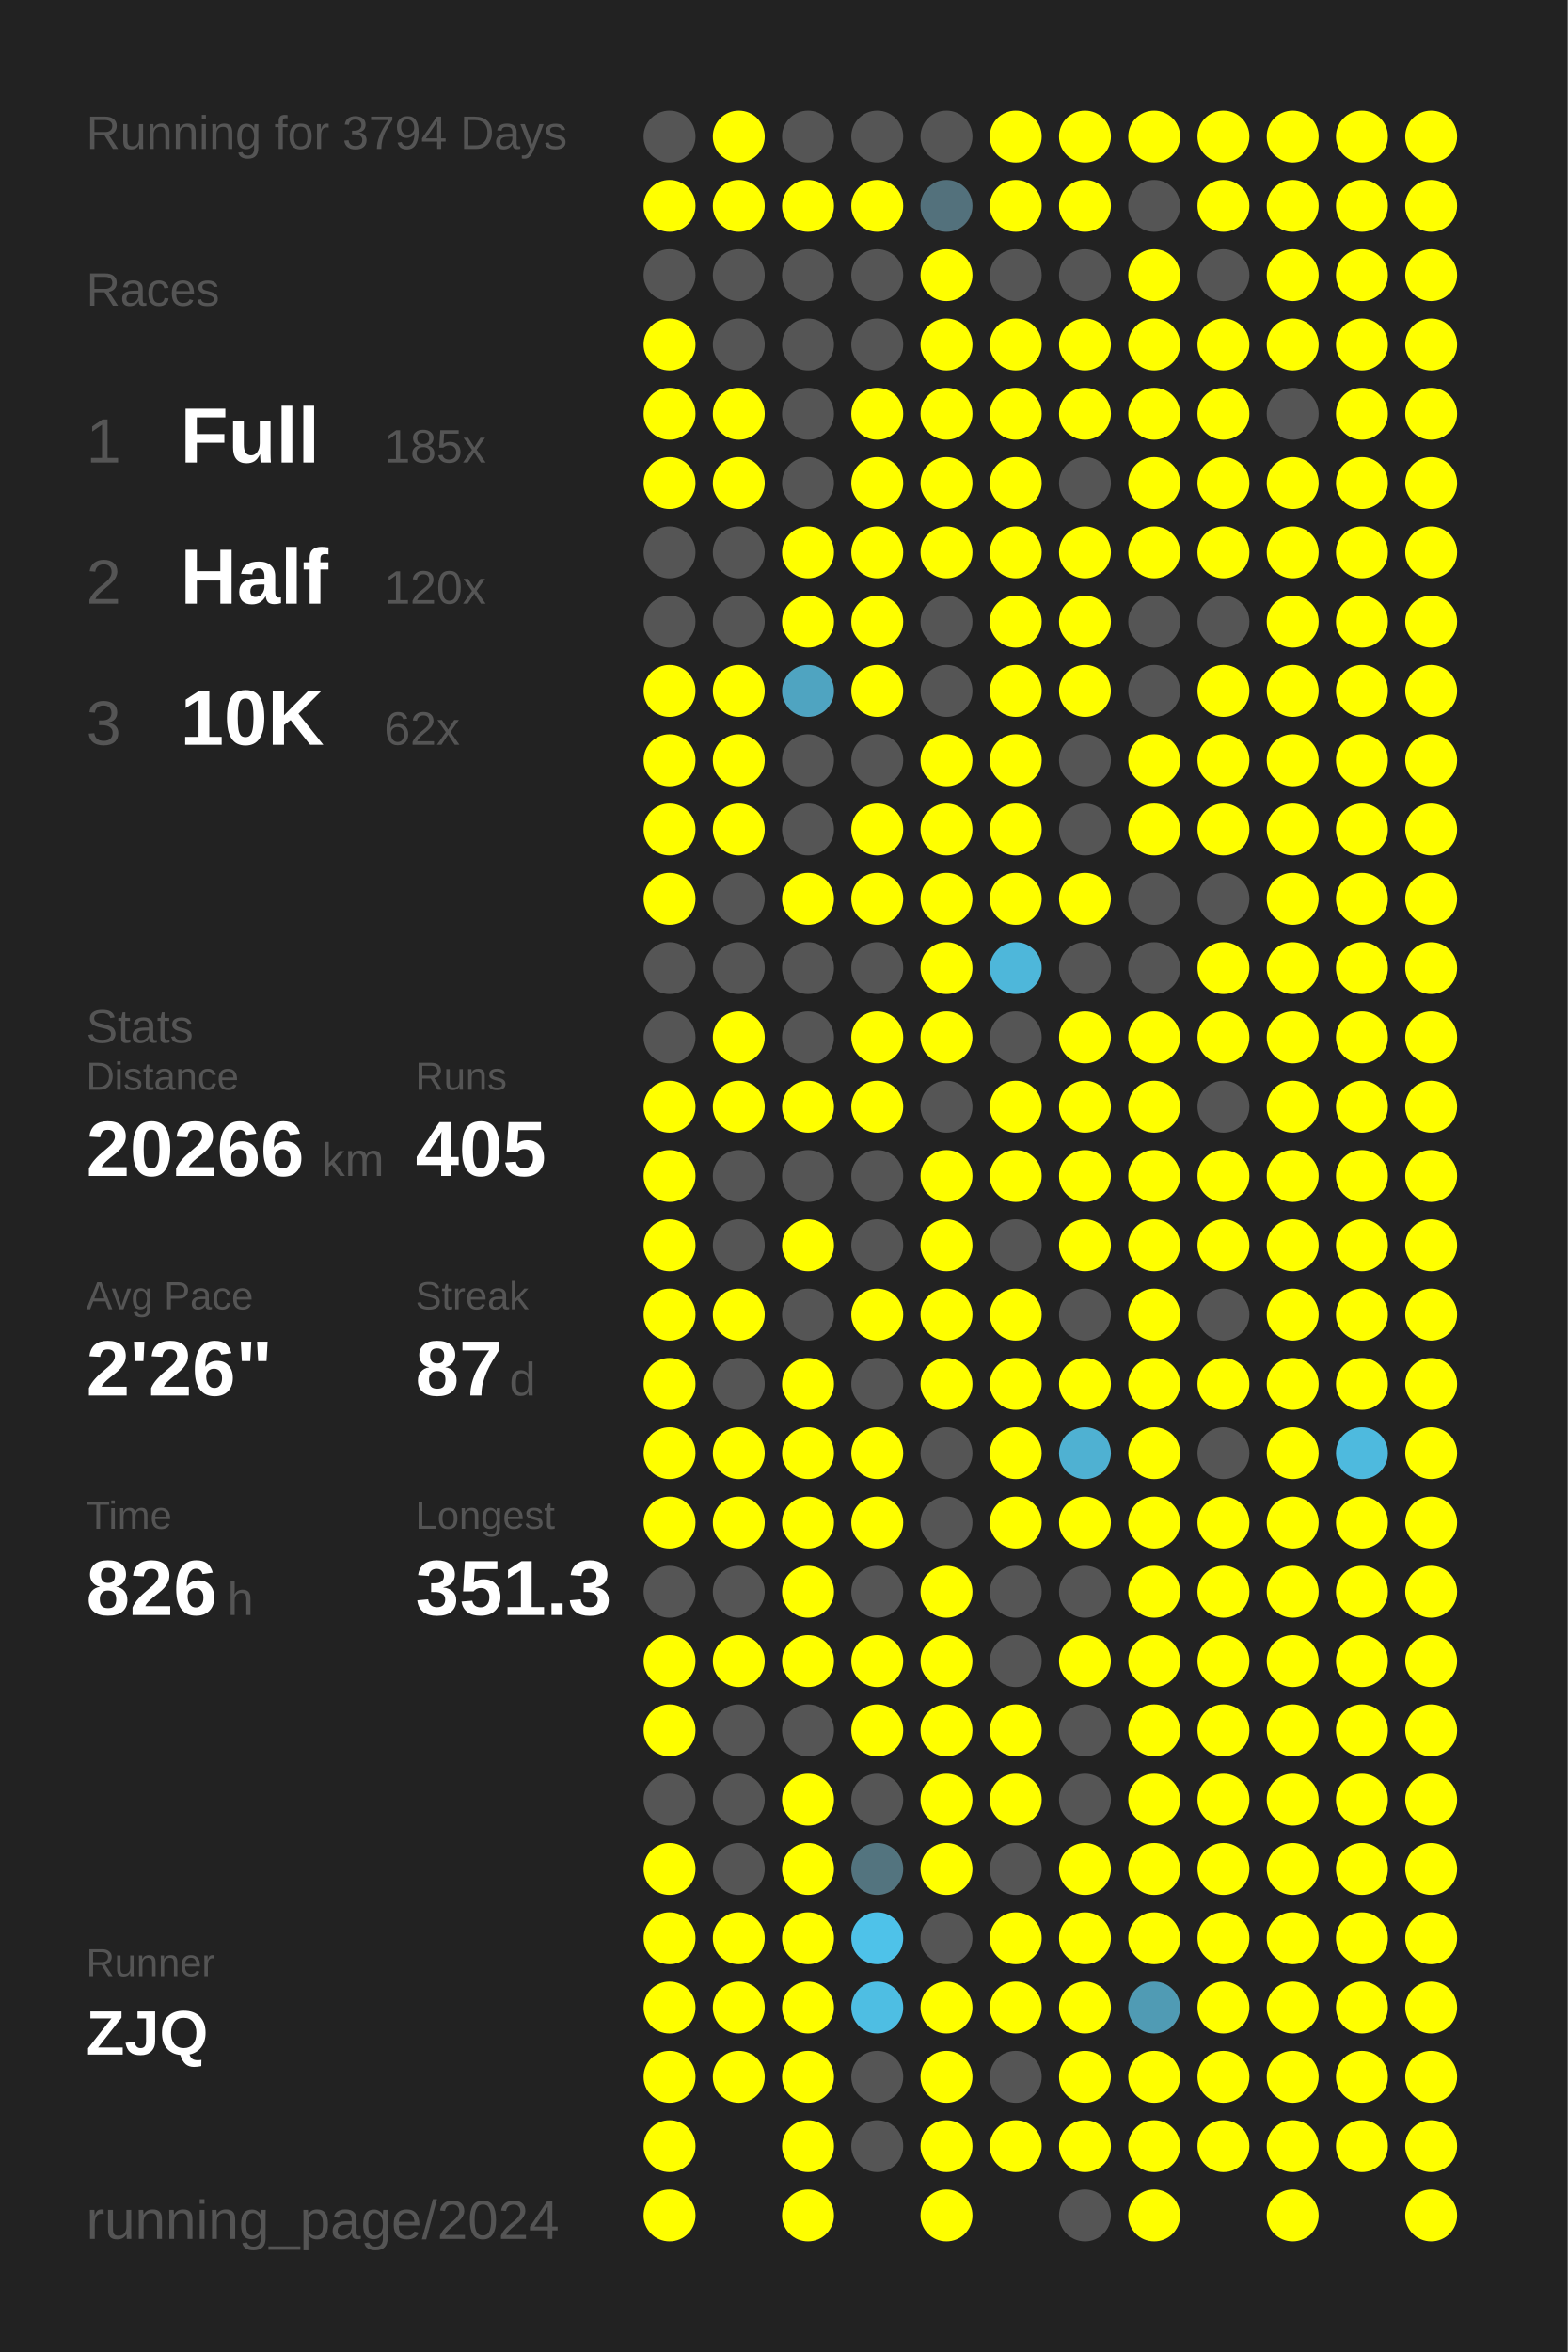
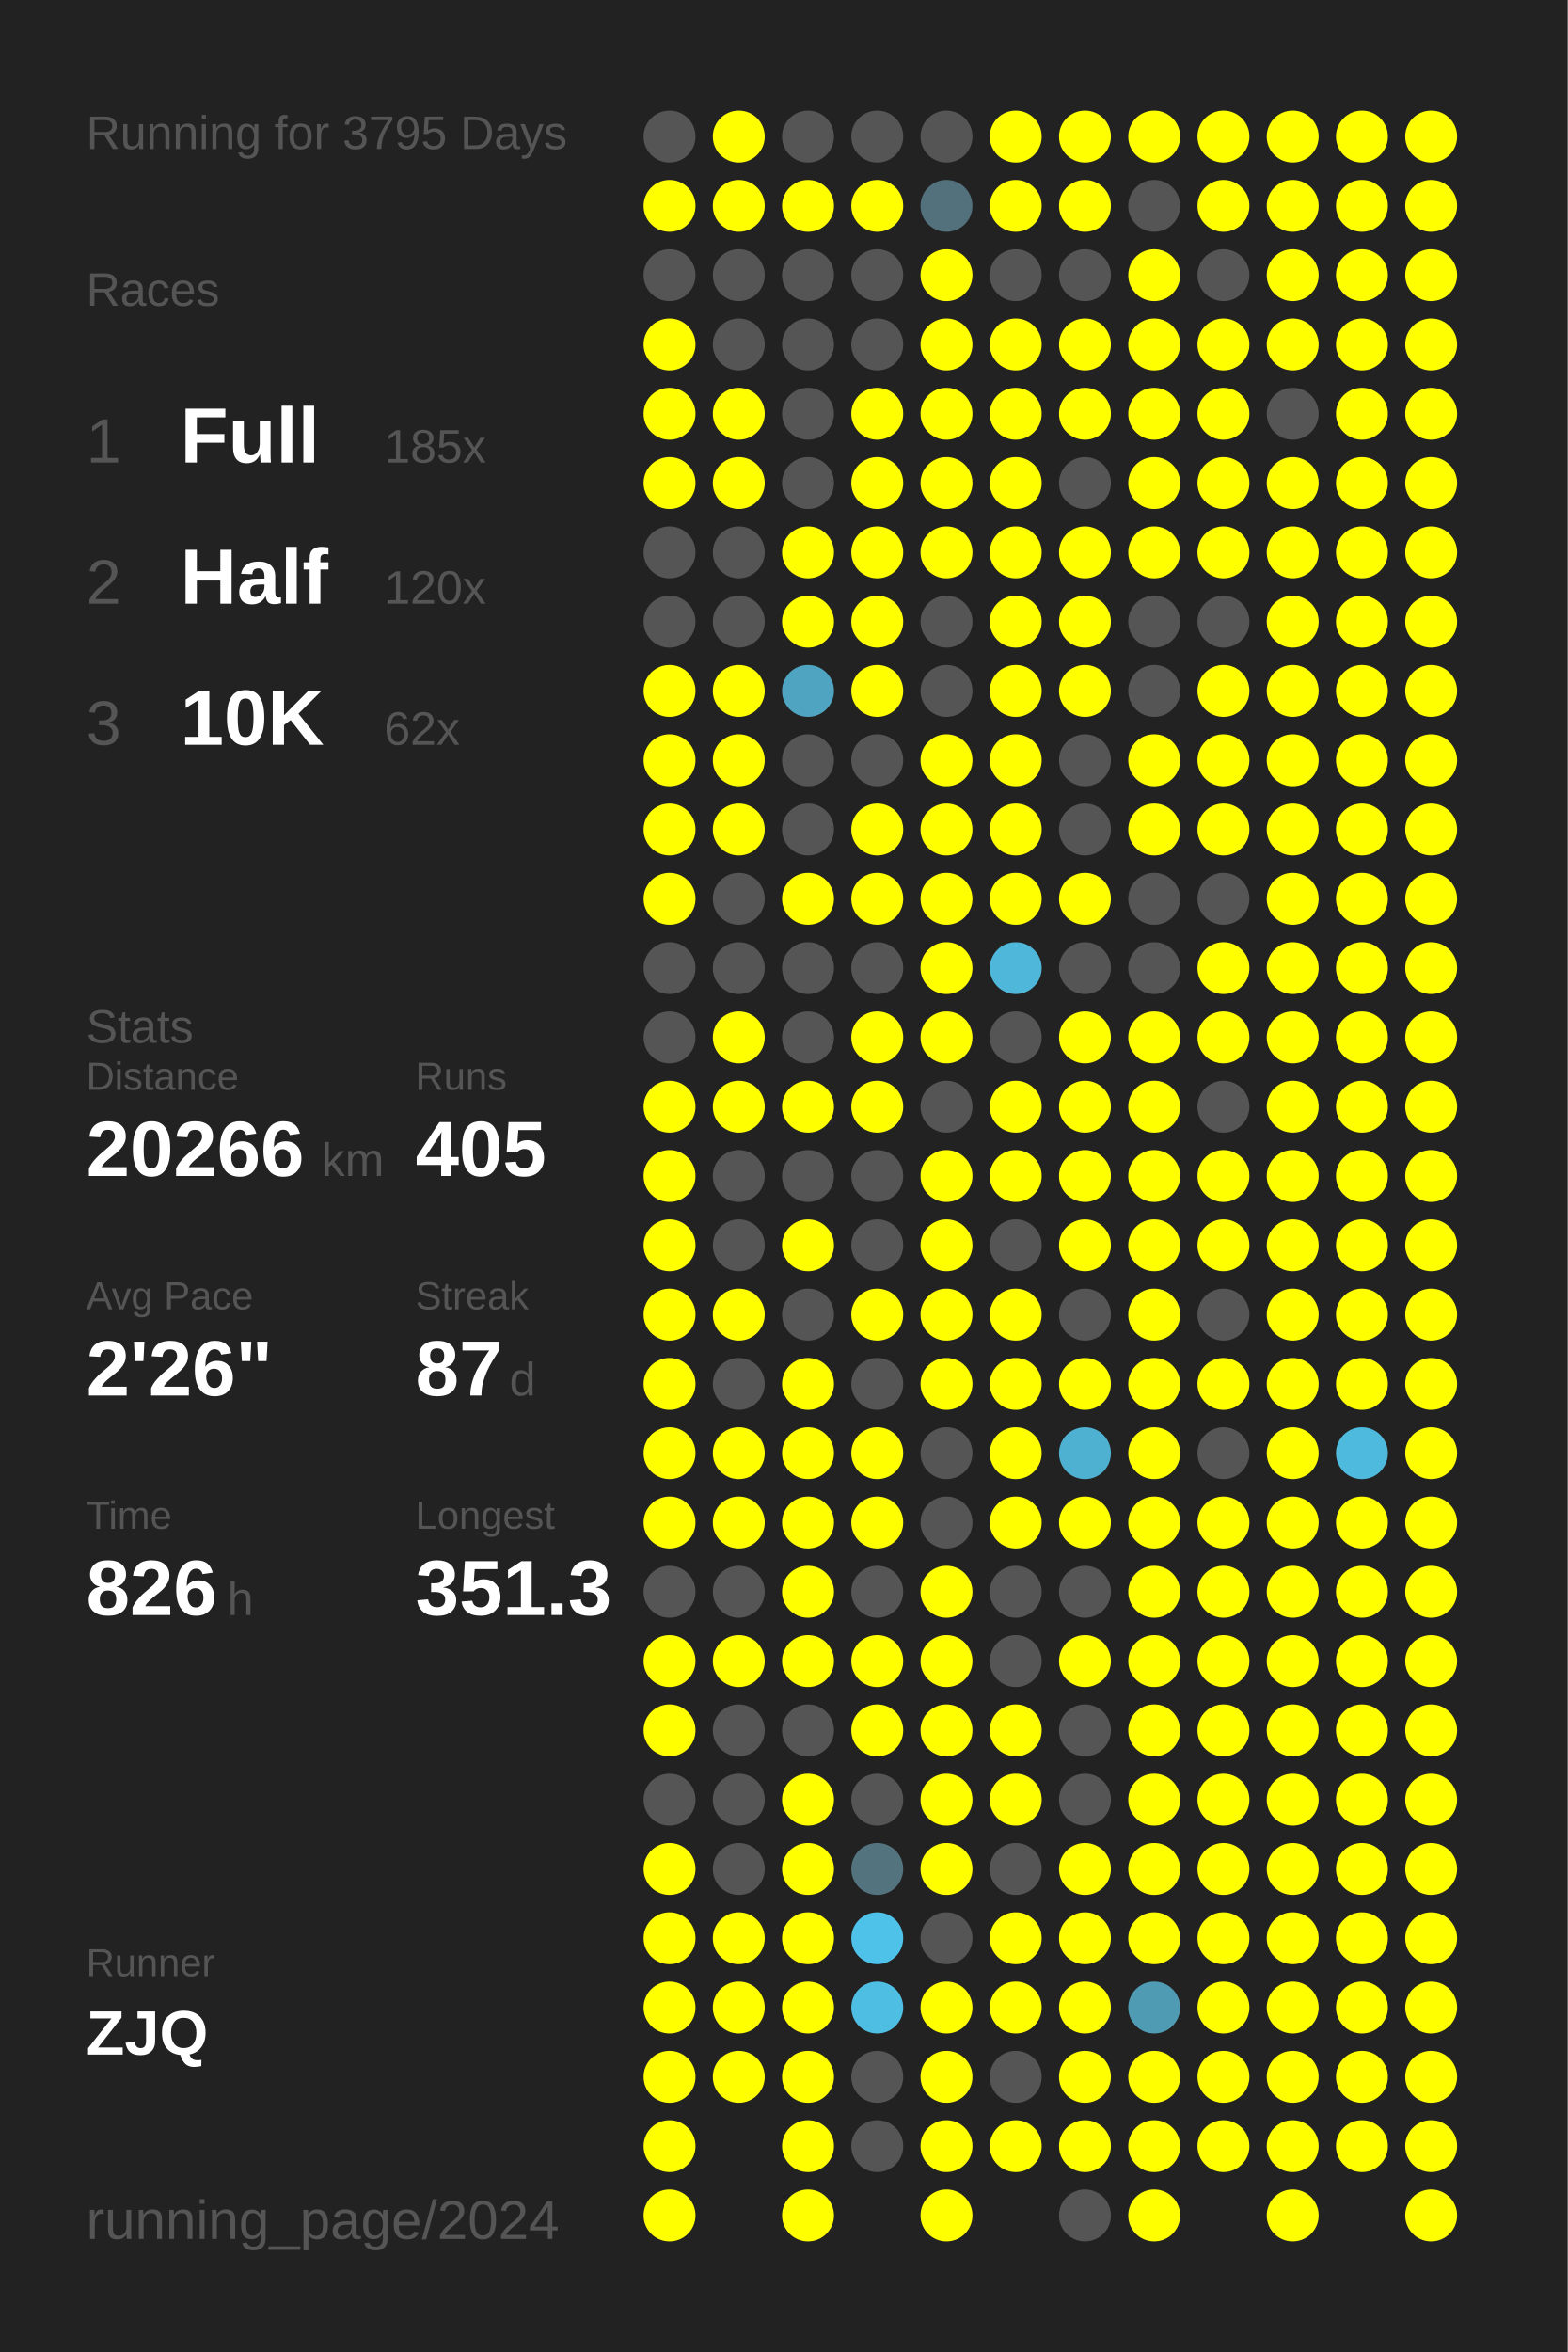
<svg xmlns="http://www.w3.org/2000/svg" baseProfile="full" height="300mm" version="1.1" viewBox="0,0,200,300" width="200mm">
  <defs />
  <rect fill="#222222" height="300" width="200" x="0" y="0" />
-   <text fill="#555555" style="font-size:6px; font-family:Arial;" x="11" y="19">Running for 3794 Days</text>
+   <text fill="#555555" style="font-size:6px; font-family:Arial;" x="11" y="19">Running for 3795 Days</text>
  <text fill="#555555" style="font-size:6px; font-family:Arial;" x="11" y="39">Races</text>
  <text fill="#555555" style="font-size:8px; font-family:Arial;" x="11" y="59">1</text>
  <text fill="#FFFFFF" style="font-size:10px; font-family:Arial; font-weight:bold;" x="23" y="59">Full</text>
  <text fill="#555555" style="font-size:6px; font-family:Arial;" x="49" y="59">185x</text>
  <text fill="#555555" style="font-size:8px; font-family:Arial;" x="11" y="77">2</text>
  <text fill="#FFFFFF" style="font-size:10px; font-family:Arial; font-weight:bold;" x="23" y="77">Half</text>
  <text fill="#555555" style="font-size:6px; font-family:Arial;" x="49" y="77">120x</text>
  <text fill="#555555" style="font-size:8px; font-family:Arial;" x="11" y="95">3</text>
  <text fill="#FFFFFF" style="font-size:10px; font-family:Arial; font-weight:bold;" x="23" y="95">10K</text>
  <text fill="#555555" style="font-size:6px; font-family:Arial;" x="49" y="95">62x</text>
  <text fill="#555555" style="font-size:6px; font-family:Arial;" x="11" y="133">Stats</text>
  <text fill="#555555" style="font-size:5px; font-family:Arial;" x="11" y="139">Distance</text>
  <text fill="#FFFFFF" style="font-size:10px; font-family:Arial; font-weight:bold;" x="11" y="150">20266</text>
  <text fill="#555555" style="font-size:6px; font-family:Arial;" x="41" y="150">km</text>
  <text fill="#555555" style="font-size:5px; font-family:Arial;" x="53" y="139">Runs</text>
  <text fill="#FFFFFF" style="font-size:10px; font-family:Arial; font-weight:bold;" x="53" y="150">405</text>
  <text fill="#555555" style="font-size:5px; font-family:Arial;" x="11" y="167">Avg Pace</text>
  <text fill="#FFFFFF" style="font-size:10px; font-family:Arial; font-weight:bold;" x="11" y="178">2'26"</text>
  <text fill="#555555" style="font-size:5px; font-family:Arial;" x="53" y="167">Streak</text>
  <text fill="#FFFFFF" style="font-size:10px; font-family:Arial; font-weight:bold;" x="53" y="178">87</text>
  <text fill="#555555" style="font-size:6px; font-family:Arial;" x="65" y="178">d</text>
  <text fill="#555555" style="font-size:5px; font-family:Arial;" x="11" y="195">Time</text>
  <text fill="#FFFFFF" style="font-size:10px; font-family:Arial; font-weight:bold;" x="11" y="206">826</text>
  <text fill="#555555" style="font-size:6px; font-family:Arial;" x="29" y="206">h</text>
  <text fill="#555555" style="font-size:5px; font-family:Arial;" x="53" y="195">Longest</text>
  <text fill="#FFFFFF" style="font-size:10px; font-family:Arial; font-weight:bold;" x="53" y="206">351.3</text>
  <text fill="#555555" style="font-size:5px; font-family:Arial;" x="11" y="252.065">Runner</text>
  <text fill="#FFFFFF" style="font-size:8px; font-family:Arial; font-weight:bold;" x="11" y="262.065">ZJQ</text>
  <text fill="#555555" style="font-size:7px; font-family:Arial;" x="11" y="285.581">running_page/2024</text>
  <circle cx="85.417" cy="17.419" fill="#555555" r="3.312" />
  <circle cx="85.417" cy="26.258" fill="#FFFF00" r="3.312" />
  <circle cx="85.417" cy="35.097" fill="#555555" r="3.312" />
  <circle cx="85.417" cy="43.935" fill="#FFFF00" r="3.312" />
  <circle cx="85.417" cy="52.774" fill="#FFFF00" r="3.312" />
  <circle cx="85.417" cy="61.613" fill="#FFFF00" r="3.312" />
  <circle cx="85.417" cy="70.452" fill="#555555" r="3.312" />
  <circle cx="85.417" cy="79.29" fill="#555555" r="3.312" />
  <circle cx="85.417" cy="88.129" fill="#FFFF00" r="3.312" />
  <circle cx="85.417" cy="96.968" fill="#FFFF00" r="3.312" />
  <circle cx="85.417" cy="105.806" fill="#FFFF00" r="3.312" />
  <circle cx="85.417" cy="114.645" fill="#FFFF00" r="3.312" />
  <circle cx="85.417" cy="123.484" fill="#555555" r="3.312" />
  <circle cx="85.417" cy="132.323" fill="#555555" r="3.312" />
  <circle cx="85.417" cy="141.161" fill="#FFFF00" r="3.312" />
  <circle cx="85.417" cy="150" fill="#FFFF00" r="3.312" />
  <circle cx="85.417" cy="158.839" fill="#FFFF00" r="3.312" />
  <circle cx="85.417" cy="167.677" fill="#FFFF00" r="3.312" />
  <circle cx="85.417" cy="176.516" fill="#FFFF00" r="3.312" />
  <circle cx="85.417" cy="185.355" fill="#FFFF00" r="3.312" />
  <circle cx="85.417" cy="194.194" fill="#FFFF00" r="3.312" />
  <circle cx="85.417" cy="203.032" fill="#555555" r="3.312" />
  <circle cx="85.417" cy="211.871" fill="#FFFF00" r="3.312" />
  <circle cx="85.417" cy="220.71" fill="#FFFF00" r="3.312" />
  <circle cx="85.417" cy="229.548" fill="#555555" r="3.312" />
  <circle cx="85.417" cy="238.387" fill="#FFFF00" r="3.312" />
  <circle cx="85.417" cy="247.226" fill="#FFFF00" r="3.312" />
  <circle cx="85.417" cy="256.065" fill="#FFFF00" r="3.312" />
  <circle cx="85.417" cy="264.903" fill="#FFFF00" r="3.312" />
  <circle cx="85.417" cy="273.742" fill="#FFFF00" r="3.312" />
  <circle cx="85.417" cy="282.581" fill="#FFFF00" r="3.312" />
  <circle cx="94.25" cy="17.419" fill="#FFFF00" r="3.312" />
  <circle cx="94.25" cy="26.258" fill="#FFFF00" r="3.312" />
  <circle cx="94.25" cy="35.097" fill="#555555" r="3.312" />
  <circle cx="94.25" cy="43.935" fill="#555555" r="3.312" />
  <circle cx="94.25" cy="52.774" fill="#FFFF00" r="3.312" />
  <circle cx="94.25" cy="61.613" fill="#FFFF00" r="3.312" />
  <circle cx="94.25" cy="70.452" fill="#555555" r="3.312" />
  <circle cx="94.25" cy="79.29" fill="#555555" r="3.312" />
  <circle cx="94.25" cy="88.129" fill="#FFFF00" r="3.312" />
  <circle cx="94.25" cy="96.968" fill="#FFFF00" r="3.312" />
  <circle cx="94.25" cy="105.806" fill="#FFFF00" r="3.312" />
  <circle cx="94.25" cy="114.645" fill="#555555" r="3.312" />
  <circle cx="94.25" cy="123.484" fill="#555555" r="3.312" />
  <circle cx="94.25" cy="132.323" fill="#FFFF00" r="3.312" />
  <circle cx="94.25" cy="141.161" fill="#FFFF00" r="3.312" />
  <circle cx="94.25" cy="150" fill="#555555" r="3.312" />
  <circle cx="94.25" cy="158.839" fill="#555555" r="3.312" />
  <circle cx="94.25" cy="167.677" fill="#FFFF00" r="3.312" />
  <circle cx="94.25" cy="176.516" fill="#555555" r="3.312" />
  <circle cx="94.25" cy="185.355" fill="#FFFF00" r="3.312" />
  <circle cx="94.25" cy="194.194" fill="#FFFF00" r="3.312" />
  <circle cx="94.25" cy="203.032" fill="#555555" r="3.312" />
  <circle cx="94.25" cy="211.871" fill="#FFFF00" r="3.312" />
  <circle cx="94.25" cy="220.71" fill="#555555" r="3.312" />
  <circle cx="94.25" cy="229.548" fill="#555555" r="3.312" />
  <circle cx="94.25" cy="238.387" fill="#555555" r="3.312" />
  <circle cx="94.25" cy="247.226" fill="#FFFF00" r="3.312" />
  <circle cx="94.25" cy="256.065" fill="#FFFF00" r="3.312" />
  <circle cx="94.25" cy="264.903" fill="#FFFF00" r="3.312" />
  <circle cx="103.083" cy="17.419" fill="#555555" r="3.312" />
  <circle cx="103.083" cy="26.258" fill="#FFFF00" r="3.312" />
  <circle cx="103.083" cy="35.097" fill="#555555" r="3.312" />
  <circle cx="103.083" cy="43.935" fill="#555555" r="3.312" />
  <circle cx="103.083" cy="52.774" fill="#555555" r="3.312" />
  <circle cx="103.083" cy="61.613" fill="#555555" r="3.312" />
  <circle cx="103.083" cy="70.452" fill="#FFFF00" r="3.312" />
  <circle cx="103.083" cy="79.29" fill="#FFFF00" r="3.312" />
  <circle cx="103.083" cy="88.129" fill="#4fa4c1" r="3.312" />
  <circle cx="103.083" cy="96.968" fill="#555555" r="3.312" />
  <circle cx="103.083" cy="105.806" fill="#555555" r="3.312" />
  <circle cx="103.083" cy="114.645" fill="#FFFF00" r="3.312" />
  <circle cx="103.083" cy="123.484" fill="#555555" r="3.312" />
  <circle cx="103.083" cy="132.323" fill="#555555" r="3.312" />
  <circle cx="103.083" cy="141.161" fill="#FFFF00" r="3.312" />
  <circle cx="103.083" cy="150" fill="#555555" r="3.312" />
  <circle cx="103.083" cy="158.839" fill="#FFFF00" r="3.312" />
  <circle cx="103.083" cy="167.677" fill="#555555" r="3.312" />
  <circle cx="103.083" cy="176.516" fill="#FFFF00" r="3.312" />
  <circle cx="103.083" cy="185.355" fill="#FFFF00" r="3.312" />
  <circle cx="103.083" cy="194.194" fill="#FFFF00" r="3.312" />
  <circle cx="103.083" cy="203.032" fill="#FFFF00" r="3.312" />
  <circle cx="103.083" cy="211.871" fill="#FFFF00" r="3.312" />
  <circle cx="103.083" cy="220.71" fill="#555555" r="3.312" />
  <circle cx="103.083" cy="229.548" fill="#FFFF00" r="3.312" />
  <circle cx="103.083" cy="238.387" fill="#FFFF00" r="3.312" />
  <circle cx="103.083" cy="247.226" fill="#FFFF00" r="3.312" />
  <circle cx="103.083" cy="256.065" fill="#FFFF00" r="3.312" />
  <circle cx="103.083" cy="264.903" fill="#FFFF00" r="3.312" />
  <circle cx="103.083" cy="273.742" fill="#FFFF00" r="3.312" />
  <circle cx="103.083" cy="282.581" fill="#FFFF00" r="3.312" />
  <circle cx="111.917" cy="17.419" fill="#555555" r="3.312" />
  <circle cx="111.917" cy="26.258" fill="#FFFF00" r="3.312" />
  <circle cx="111.917" cy="35.097" fill="#555555" r="3.312" />
  <circle cx="111.917" cy="43.935" fill="#555555" r="3.312" />
  <circle cx="111.917" cy="52.774" fill="#FFFF00" r="3.312" />
  <circle cx="111.917" cy="61.613" fill="#FFFF00" r="3.312" />
  <circle cx="111.917" cy="70.452" fill="#FFFF00" r="3.312" />
  <circle cx="111.917" cy="79.29" fill="#FFFF00" r="3.312" />
  <circle cx="111.917" cy="88.129" fill="#FFFF00" r="3.312" />
  <circle cx="111.917" cy="96.968" fill="#555555" r="3.312" />
  <circle cx="111.917" cy="105.806" fill="#FFFF00" r="3.312" />
  <circle cx="111.917" cy="114.645" fill="#FFFF00" r="3.312" />
  <circle cx="111.917" cy="123.484" fill="#555555" r="3.312" />
  <circle cx="111.917" cy="132.323" fill="#FFFF00" r="3.312" />
  <circle cx="111.917" cy="141.161" fill="#FFFF00" r="3.312" />
  <circle cx="111.917" cy="150" fill="#555555" r="3.312" />
  <circle cx="111.917" cy="158.839" fill="#555555" r="3.312" />
  <circle cx="111.917" cy="167.677" fill="#FFFF00" r="3.312" />
  <circle cx="111.917" cy="176.516" fill="#555555" r="3.312" />
  <circle cx="111.917" cy="185.355" fill="#FFFF00" r="3.312" />
  <circle cx="111.917" cy="194.194" fill="#FFFF00" r="3.312" />
  <circle cx="111.917" cy="203.032" fill="#555555" r="3.312" />
  <circle cx="111.917" cy="211.871" fill="#FFFF00" r="3.312" />
  <circle cx="111.917" cy="220.71" fill="#FFFF00" r="3.312" />
  <circle cx="111.917" cy="229.548" fill="#555555" r="3.312" />
  <circle cx="111.917" cy="238.387" fill="#53747f" r="3.312" />
  <circle cx="111.917" cy="247.226" fill="#4ec2e9" r="3.312" />
  <circle cx="111.917" cy="256.065" fill="#4ebee3" r="3.312" />
  <circle cx="111.917" cy="264.903" fill="#555555" r="3.312" />
  <circle cx="111.917" cy="273.742" fill="#555555" r="3.312" />
  <circle cx="120.75" cy="17.419" fill="#555555" r="3.312" />
  <circle cx="120.75" cy="26.258" fill="#53717c" r="3.312" />
  <circle cx="120.75" cy="35.097" fill="#FFFF00" r="3.312" />
  <circle cx="120.75" cy="43.935" fill="#FFFF00" r="3.312" />
  <circle cx="120.75" cy="52.774" fill="#FFFF00" r="3.312" />
  <circle cx="120.75" cy="61.613" fill="#FFFF00" r="3.312" />
  <circle cx="120.75" cy="70.452" fill="#FFFF00" r="3.312" />
  <circle cx="120.75" cy="79.29" fill="#555555" r="3.312" />
  <circle cx="120.75" cy="88.129" fill="#555555" r="3.312" />
  <circle cx="120.75" cy="96.968" fill="#FFFF00" r="3.312" />
  <circle cx="120.75" cy="105.806" fill="#FFFF00" r="3.312" />
  <circle cx="120.75" cy="114.645" fill="#FFFF00" r="3.312" />
  <circle cx="120.75" cy="123.484" fill="#FFFF00" r="3.312" />
  <circle cx="120.75" cy="132.323" fill="#FFFF00" r="3.312" />
  <circle cx="120.75" cy="141.161" fill="#555555" r="3.312" />
  <circle cx="120.75" cy="150" fill="#FFFF00" r="3.312" />
  <circle cx="120.75" cy="158.839" fill="#FFFF00" r="3.312" />
  <circle cx="120.75" cy="167.677" fill="#FFFF00" r="3.312" />
  <circle cx="120.75" cy="176.516" fill="#FFFF00" r="3.312" />
  <circle cx="120.75" cy="185.355" fill="#555555" r="3.312" />
  <circle cx="120.75" cy="194.194" fill="#555555" r="3.312" />
  <circle cx="120.75" cy="203.032" fill="#FFFF00" r="3.312" />
  <circle cx="120.75" cy="211.871" fill="#FFFF00" r="3.312" />
  <circle cx="120.75" cy="220.71" fill="#FFFF00" r="3.312" />
  <circle cx="120.75" cy="229.548" fill="#FFFF00" r="3.312" />
  <circle cx="120.75" cy="238.387" fill="#FFFF00" r="3.312" />
  <circle cx="120.75" cy="247.226" fill="#555555" r="3.312" />
  <circle cx="120.75" cy="256.065" fill="#FFFF00" r="3.312" />
  <circle cx="120.75" cy="264.903" fill="#FFFF00" r="3.312" />
  <circle cx="120.75" cy="273.742" fill="#FFFF00" r="3.312" />
  <circle cx="120.75" cy="282.581" fill="#FFFF00" r="3.312" />
  <circle cx="129.583" cy="17.419" fill="#FFFF00" r="3.312" />
  <circle cx="129.583" cy="26.258" fill="#FFFF00" r="3.312" />
  <circle cx="129.583" cy="35.097" fill="#555555" r="3.312" />
  <circle cx="129.583" cy="43.935" fill="#FFFF00" r="3.312" />
  <circle cx="129.583" cy="52.774" fill="#FFFF00" r="3.312" />
  <circle cx="129.583" cy="61.613" fill="#FFFF00" r="3.312" />
  <circle cx="129.583" cy="70.452" fill="#FFFF00" r="3.312" />
  <circle cx="129.583" cy="79.29" fill="#FFFF00" r="3.312" />
  <circle cx="129.583" cy="88.129" fill="#FFFF00" r="3.312" />
  <circle cx="129.583" cy="96.968" fill="#FFFF00" r="3.312" />
  <circle cx="129.583" cy="105.806" fill="#FFFF00" r="3.312" />
  <circle cx="129.583" cy="114.645" fill="#FFFF00" r="3.312" />
  <circle cx="129.583" cy="123.484" fill="#4eb7da" r="3.312" />
  <circle cx="129.583" cy="132.323" fill="#555555" r="3.312" />
  <circle cx="129.583" cy="141.161" fill="#FFFF00" r="3.312" />
  <circle cx="129.583" cy="150" fill="#FFFF00" r="3.312" />
  <circle cx="129.583" cy="158.839" fill="#555555" r="3.312" />
  <circle cx="129.583" cy="167.677" fill="#FFFF00" r="3.312" />
  <circle cx="129.583" cy="176.516" fill="#FFFF00" r="3.312" />
  <circle cx="129.583" cy="185.355" fill="#FFFF00" r="3.312" />
  <circle cx="129.583" cy="194.194" fill="#FFFF00" r="3.312" />
  <circle cx="129.583" cy="203.032" fill="#555555" r="3.312" />
  <circle cx="129.583" cy="211.871" fill="#555555" r="3.312" />
  <circle cx="129.583" cy="220.71" fill="#FFFF00" r="3.312" />
  <circle cx="129.583" cy="229.548" fill="#FFFF00" r="3.312" />
  <circle cx="129.583" cy="238.387" fill="#555555" r="3.312" />
  <circle cx="129.583" cy="247.226" fill="#FFFF00" r="3.312" />
  <circle cx="129.583" cy="256.065" fill="#FFFF00" r="3.312" />
  <circle cx="129.583" cy="264.903" fill="#555555" r="3.312" />
  <circle cx="129.583" cy="273.742" fill="#FFFF00" r="3.312" />
  <circle cx="138.417" cy="17.419" fill="#FFFF00" r="3.312" />
  <circle cx="138.417" cy="26.258" fill="#FFFF00" r="3.312" />
  <circle cx="138.417" cy="35.097" fill="#555555" r="3.312" />
  <circle cx="138.417" cy="43.935" fill="#FFFF00" r="3.312" />
  <circle cx="138.417" cy="52.774" fill="#FFFF00" r="3.312" />
  <circle cx="138.417" cy="61.613" fill="#555555" r="3.312" />
  <circle cx="138.417" cy="70.452" fill="#FFFF00" r="3.312" />
  <circle cx="138.417" cy="79.29" fill="#FFFF00" r="3.312" />
  <circle cx="138.417" cy="88.129" fill="#FFFF00" r="3.312" />
  <circle cx="138.417" cy="96.968" fill="#555555" r="3.312" />
  <circle cx="138.417" cy="105.806" fill="#555555" r="3.312" />
  <circle cx="138.417" cy="114.645" fill="#FFFF00" r="3.312" />
  <circle cx="138.417" cy="123.484" fill="#555555" r="3.312" />
  <circle cx="138.417" cy="132.323" fill="#FFFF00" r="3.312" />
  <circle cx="138.417" cy="141.161" fill="#FFFF00" r="3.312" />
  <circle cx="138.417" cy="150" fill="#FFFF00" r="3.312" />
  <circle cx="138.417" cy="158.839" fill="#FFFF00" r="3.312" />
  <circle cx="138.417" cy="167.677" fill="#555555" r="3.312" />
  <circle cx="138.417" cy="176.516" fill="#FFFF00" r="3.312" />
  <circle cx="138.417" cy="185.355" fill="#4fb1d2" r="3.312" />
  <circle cx="138.417" cy="194.194" fill="#FFFF00" r="3.312" />
  <circle cx="138.417" cy="203.032" fill="#555555" r="3.312" />
  <circle cx="138.417" cy="211.871" fill="#FFFF00" r="3.312" />
  <circle cx="138.417" cy="220.71" fill="#555555" r="3.312" />
  <circle cx="138.417" cy="229.548" fill="#555555" r="3.312" />
  <circle cx="138.417" cy="238.387" fill="#FFFF00" r="3.312" />
  <circle cx="138.417" cy="247.226" fill="#FFFF00" r="3.312" />
  <circle cx="138.417" cy="256.065" fill="#FFFF00" r="3.312" />
  <circle cx="138.417" cy="264.903" fill="#FFFF00" r="3.312" />
  <circle cx="138.417" cy="273.742" fill="#FFFF00" r="3.312" />
  <circle cx="138.417" cy="282.581" fill="#555555" r="3.312" />
  <circle cx="147.25" cy="17.419" fill="#FFFF00" r="3.312" />
  <circle cx="147.25" cy="26.258" fill="#555555" r="3.312" />
  <circle cx="147.25" cy="35.097" fill="#FFFF00" r="3.312" />
  <circle cx="147.25" cy="43.935" fill="#FFFF00" r="3.312" />
  <circle cx="147.25" cy="52.774" fill="#FFFF00" r="3.312" />
  <circle cx="147.25" cy="61.613" fill="#FFFF00" r="3.312" />
  <circle cx="147.25" cy="70.452" fill="#FFFF00" r="3.312" />
  <circle cx="147.25" cy="79.29" fill="#555555" r="3.312" />
  <circle cx="147.25" cy="88.129" fill="#555555" r="3.312" />
  <circle cx="147.25" cy="96.968" fill="#FFFF00" r="3.312" />
  <circle cx="147.25" cy="105.806" fill="#FFFF00" r="3.312" />
  <circle cx="147.25" cy="114.645" fill="#555555" r="3.312" />
  <circle cx="147.25" cy="123.484" fill="#555555" r="3.312" />
  <circle cx="147.25" cy="132.323" fill="#FFFF00" r="3.312" />
  <circle cx="147.25" cy="141.161" fill="#FFFF00" r="3.312" />
  <circle cx="147.25" cy="150" fill="#FFFF00" r="3.312" />
  <circle cx="147.25" cy="158.839" fill="#FFFF00" r="3.312" />
  <circle cx="147.25" cy="167.677" fill="#FFFF00" r="3.312" />
  <circle cx="147.25" cy="176.516" fill="#FFFF00" r="3.312" />
  <circle cx="147.25" cy="185.355" fill="#FFFF00" r="3.312" />
  <circle cx="147.25" cy="194.194" fill="#FFFF00" r="3.312" />
  <circle cx="147.25" cy="203.032" fill="#FFFF00" r="3.312" />
  <circle cx="147.25" cy="211.871" fill="#FFFF00" r="3.312" />
  <circle cx="147.25" cy="220.71" fill="#FFFF00" r="3.312" />
  <circle cx="147.25" cy="229.548" fill="#FFFF00" r="3.312" />
  <circle cx="147.25" cy="238.387" fill="#FFFF00" r="3.312" />
  <circle cx="147.25" cy="247.226" fill="#FFFF00" r="3.312" />
  <circle cx="147.25" cy="256.065" fill="#509bb4" r="3.312" />
  <circle cx="147.25" cy="264.903" fill="#FFFF00" r="3.312" />
  <circle cx="147.25" cy="273.742" fill="#FFFF00" r="3.312" />
  <circle cx="147.25" cy="282.581" fill="#FFFF00" r="3.312" />
  <circle cx="156.083" cy="17.419" fill="#FFFF00" r="3.312" />
  <circle cx="156.083" cy="26.258" fill="#FFFF00" r="3.312" />
  <circle cx="156.083" cy="35.097" fill="#555555" r="3.312" />
  <circle cx="156.083" cy="43.935" fill="#FFFF00" r="3.312" />
  <circle cx="156.083" cy="52.774" fill="#FFFF00" r="3.312" />
  <circle cx="156.083" cy="61.613" fill="#FFFF00" r="3.312" />
  <circle cx="156.083" cy="70.452" fill="#FFFF00" r="3.312" />
  <circle cx="156.083" cy="79.29" fill="#555555" r="3.312" />
  <circle cx="156.083" cy="88.129" fill="#FFFF00" r="3.312" />
  <circle cx="156.083" cy="96.968" fill="#FFFF00" r="3.312" />
  <circle cx="156.083" cy="105.806" fill="#FFFF00" r="3.312" />
  <circle cx="156.083" cy="114.645" fill="#555555" r="3.312" />
  <circle cx="156.083" cy="123.484" fill="#FFFF00" r="3.312" />
  <circle cx="156.083" cy="132.323" fill="#FFFF00" r="3.312" />
  <circle cx="156.083" cy="141.161" fill="#555555" r="3.312" />
  <circle cx="156.083" cy="150" fill="#FFFF00" r="3.312" />
  <circle cx="156.083" cy="158.839" fill="#FFFF00" r="3.312" />
  <circle cx="156.083" cy="167.677" fill="#555555" r="3.312" />
  <circle cx="156.083" cy="176.516" fill="#FFFF00" r="3.312" />
  <circle cx="156.083" cy="185.355" fill="#555555" r="3.312" />
  <circle cx="156.083" cy="194.194" fill="#FFFF00" r="3.312" />
  <circle cx="156.083" cy="203.032" fill="#FFFF00" r="3.312" />
  <circle cx="156.083" cy="211.871" fill="#FFFF00" r="3.312" />
  <circle cx="156.083" cy="220.71" fill="#FFFF00" r="3.312" />
  <circle cx="156.083" cy="229.548" fill="#FFFF00" r="3.312" />
  <circle cx="156.083" cy="238.387" fill="#FFFF00" r="3.312" />
  <circle cx="156.083" cy="247.226" fill="#FFFF00" r="3.312" />
  <circle cx="156.083" cy="256.065" fill="#FFFF00" r="3.312" />
  <circle cx="156.083" cy="264.903" fill="#FFFF00" r="3.312" />
  <circle cx="156.083" cy="273.742" fill="#FFFF00" r="3.312" />
  <circle cx="164.917" cy="17.419" fill="#FFFF00" r="3.312" />
  <circle cx="164.917" cy="26.258" fill="#FFFF00" r="3.312" />
  <circle cx="164.917" cy="35.097" fill="#FFFF00" r="3.312" />
  <circle cx="164.917" cy="43.935" fill="#FFFF00" r="3.312" />
  <circle cx="164.917" cy="52.774" fill="#555555" r="3.312" />
  <circle cx="164.917" cy="61.613" fill="#FFFF00" r="3.312" />
  <circle cx="164.917" cy="70.452" fill="#FFFF00" r="3.312" />
  <circle cx="164.917" cy="79.29" fill="#FFFF00" r="3.312" />
  <circle cx="164.917" cy="88.129" fill="#FFFF00" r="3.312" />
  <circle cx="164.917" cy="96.968" fill="#FFFF00" r="3.312" />
  <circle cx="164.917" cy="105.806" fill="#FFFF00" r="3.312" />
  <circle cx="164.917" cy="114.645" fill="#FFFF00" r="3.312" />
  <circle cx="164.917" cy="123.484" fill="#FFFF00" r="3.312" />
  <circle cx="164.917" cy="132.323" fill="#FFFF00" r="3.312" />
  <circle cx="164.917" cy="141.161" fill="#FFFF00" r="3.312" />
  <circle cx="164.917" cy="150" fill="#FFFF00" r="3.312" />
  <circle cx="164.917" cy="158.839" fill="#FFFF00" r="3.312" />
  <circle cx="164.917" cy="167.677" fill="#FFFF00" r="3.312" />
  <circle cx="164.917" cy="176.516" fill="#FFFF00" r="3.312" />
  <circle cx="164.917" cy="185.355" fill="#FFFF00" r="3.312" />
  <circle cx="164.917" cy="194.194" fill="#FFFF00" r="3.312" />
  <circle cx="164.917" cy="203.032" fill="#FFFF00" r="3.312" />
  <circle cx="164.917" cy="211.871" fill="#FFFF00" r="3.312" />
  <circle cx="164.917" cy="220.71" fill="#FFFF00" r="3.312" />
  <circle cx="164.917" cy="229.548" fill="#FFFF00" r="3.312" />
  <circle cx="164.917" cy="238.387" fill="#FFFF00" r="3.312" />
  <circle cx="164.917" cy="247.226" fill="#FFFF00" r="3.312" />
  <circle cx="164.917" cy="256.065" fill="#FFFF00" r="3.312" />
  <circle cx="164.917" cy="264.903" fill="#FFFF00" r="3.312" />
  <circle cx="164.917" cy="273.742" fill="#FFFF00" r="3.312" />
  <circle cx="164.917" cy="282.581" fill="#FFFF00" r="3.312" />
  <circle cx="173.75" cy="17.419" fill="#FFFF00" r="3.312" />
  <circle cx="173.75" cy="26.258" fill="#FFFF00" r="3.312" />
  <circle cx="173.75" cy="35.097" fill="#FFFF00" r="3.312" />
  <circle cx="173.75" cy="43.935" fill="#FFFF00" r="3.312" />
  <circle cx="173.75" cy="52.774" fill="#FFFF00" r="3.312" />
  <circle cx="173.75" cy="61.613" fill="#FFFF00" r="3.312" />
  <circle cx="173.75" cy="70.452" fill="#FFFF00" r="3.312" />
  <circle cx="173.75" cy="79.29" fill="#FFFF00" r="3.312" />
  <circle cx="173.75" cy="88.129" fill="#FFFF00" r="3.312" />
  <circle cx="173.75" cy="96.968" fill="#FFFF00" r="3.312" />
  <circle cx="173.75" cy="105.806" fill="#FFFF00" r="3.312" />
  <circle cx="173.75" cy="114.645" fill="#FFFF00" r="3.312" />
  <circle cx="173.75" cy="123.484" fill="#FFFF00" r="3.312" />
  <circle cx="173.75" cy="132.323" fill="#FFFF00" r="3.312" />
  <circle cx="173.75" cy="141.161" fill="#FFFF00" r="3.312" />
  <circle cx="173.75" cy="150" fill="#FFFF00" r="3.312" />
  <circle cx="173.75" cy="158.839" fill="#FFFF00" r="3.312" />
  <circle cx="173.75" cy="167.677" fill="#FFFF00" r="3.312" />
  <circle cx="173.75" cy="176.516" fill="#FFFF00" r="3.312" />
  <circle cx="173.75" cy="185.355" fill="#4ebade" r="3.312" />
  <circle cx="173.75" cy="194.194" fill="#FFFF00" r="3.312" />
  <circle cx="173.75" cy="203.032" fill="#FFFF00" r="3.312" />
  <circle cx="173.75" cy="211.871" fill="#FFFF00" r="3.312" />
  <circle cx="173.75" cy="220.71" fill="#FFFF00" r="3.312" />
  <circle cx="173.75" cy="229.548" fill="#FFFF00" r="3.312" />
  <circle cx="173.75" cy="238.387" fill="#FFFF00" r="3.312" />
  <circle cx="173.75" cy="247.226" fill="#FFFF00" r="3.312" />
  <circle cx="173.75" cy="256.065" fill="#FFFF00" r="3.312" />
  <circle cx="173.75" cy="264.903" fill="#FFFF00" r="3.312" />
  <circle cx="173.75" cy="273.742" fill="#FFFF00" r="3.312" />
  <circle cx="182.583" cy="17.419" fill="#FFFF00" r="3.312" />
  <circle cx="182.583" cy="26.258" fill="#FFFF00" r="3.312" />
  <circle cx="182.583" cy="35.097" fill="#FFFF00" r="3.312" />
  <circle cx="182.583" cy="43.935" fill="#FFFF00" r="3.312" />
  <circle cx="182.583" cy="52.774" fill="#FFFF00" r="3.312" />
  <circle cx="182.583" cy="61.613" fill="#FFFF00" r="3.312" />
  <circle cx="182.583" cy="70.452" fill="#FFFF00" r="3.312" />
  <circle cx="182.583" cy="79.29" fill="#FFFF00" r="3.312" />
  <circle cx="182.583" cy="88.129" fill="#FFFF00" r="3.312" />
  <circle cx="182.583" cy="96.968" fill="#FFFF00" r="3.312" />
  <circle cx="182.583" cy="105.806" fill="#FFFF00" r="3.312" />
  <circle cx="182.583" cy="114.645" fill="#FFFF00" r="3.312" />
  <circle cx="182.583" cy="123.484" fill="#FFFF00" r="3.312" />
  <circle cx="182.583" cy="132.323" fill="#FFFF00" r="3.312" />
  <circle cx="182.583" cy="141.161" fill="#FFFF00" r="3.312" />
  <circle cx="182.583" cy="150" fill="#FFFF00" r="3.312" />
  <circle cx="182.583" cy="158.839" fill="#FFFF00" r="3.312" />
  <circle cx="182.583" cy="167.677" fill="#FFFF00" r="3.312" />
  <circle cx="182.583" cy="176.516" fill="#FFFF00" r="3.312" />
  <circle cx="182.583" cy="185.355" fill="#FFFF00" r="3.312" />
  <circle cx="182.583" cy="194.194" fill="#FFFF00" r="3.312" />
  <circle cx="182.583" cy="203.032" fill="#FFFF00" r="3.312" />
  <circle cx="182.583" cy="211.871" fill="#FFFF00" r="3.312" />
  <circle cx="182.583" cy="220.71" fill="#FFFF00" r="3.312" />
  <circle cx="182.583" cy="229.548" fill="#FFFF00" r="3.312" />
  <circle cx="182.583" cy="238.387" fill="#FFFF00" r="3.312" />
  <circle cx="182.583" cy="247.226" fill="#FFFF00" r="3.312" />
  <circle cx="182.583" cy="256.065" fill="#FFFF00" r="3.312" />
  <circle cx="182.583" cy="264.903" fill="#FFFF00" r="3.312" />
  <circle cx="182.583" cy="273.742" fill="#FFFF00" r="3.312" />
  <circle cx="182.583" cy="282.581" fill="#FFFF00" r="3.312" />
</svg>
